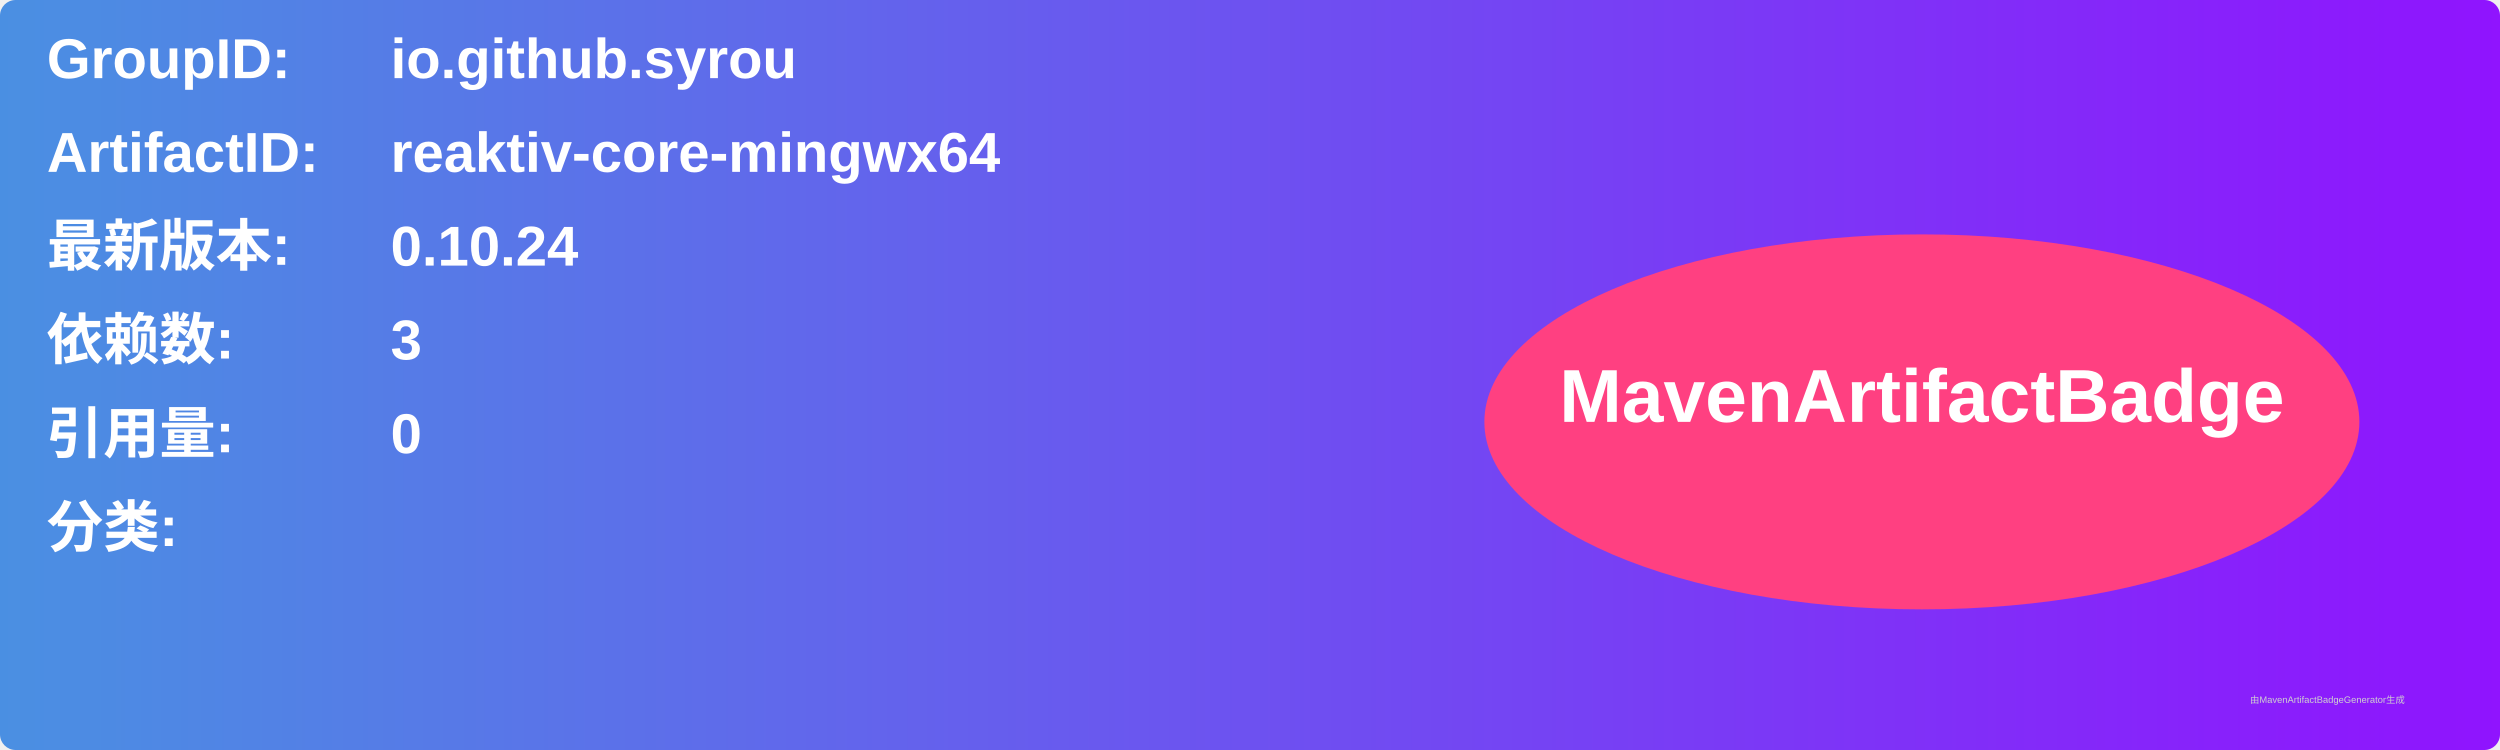
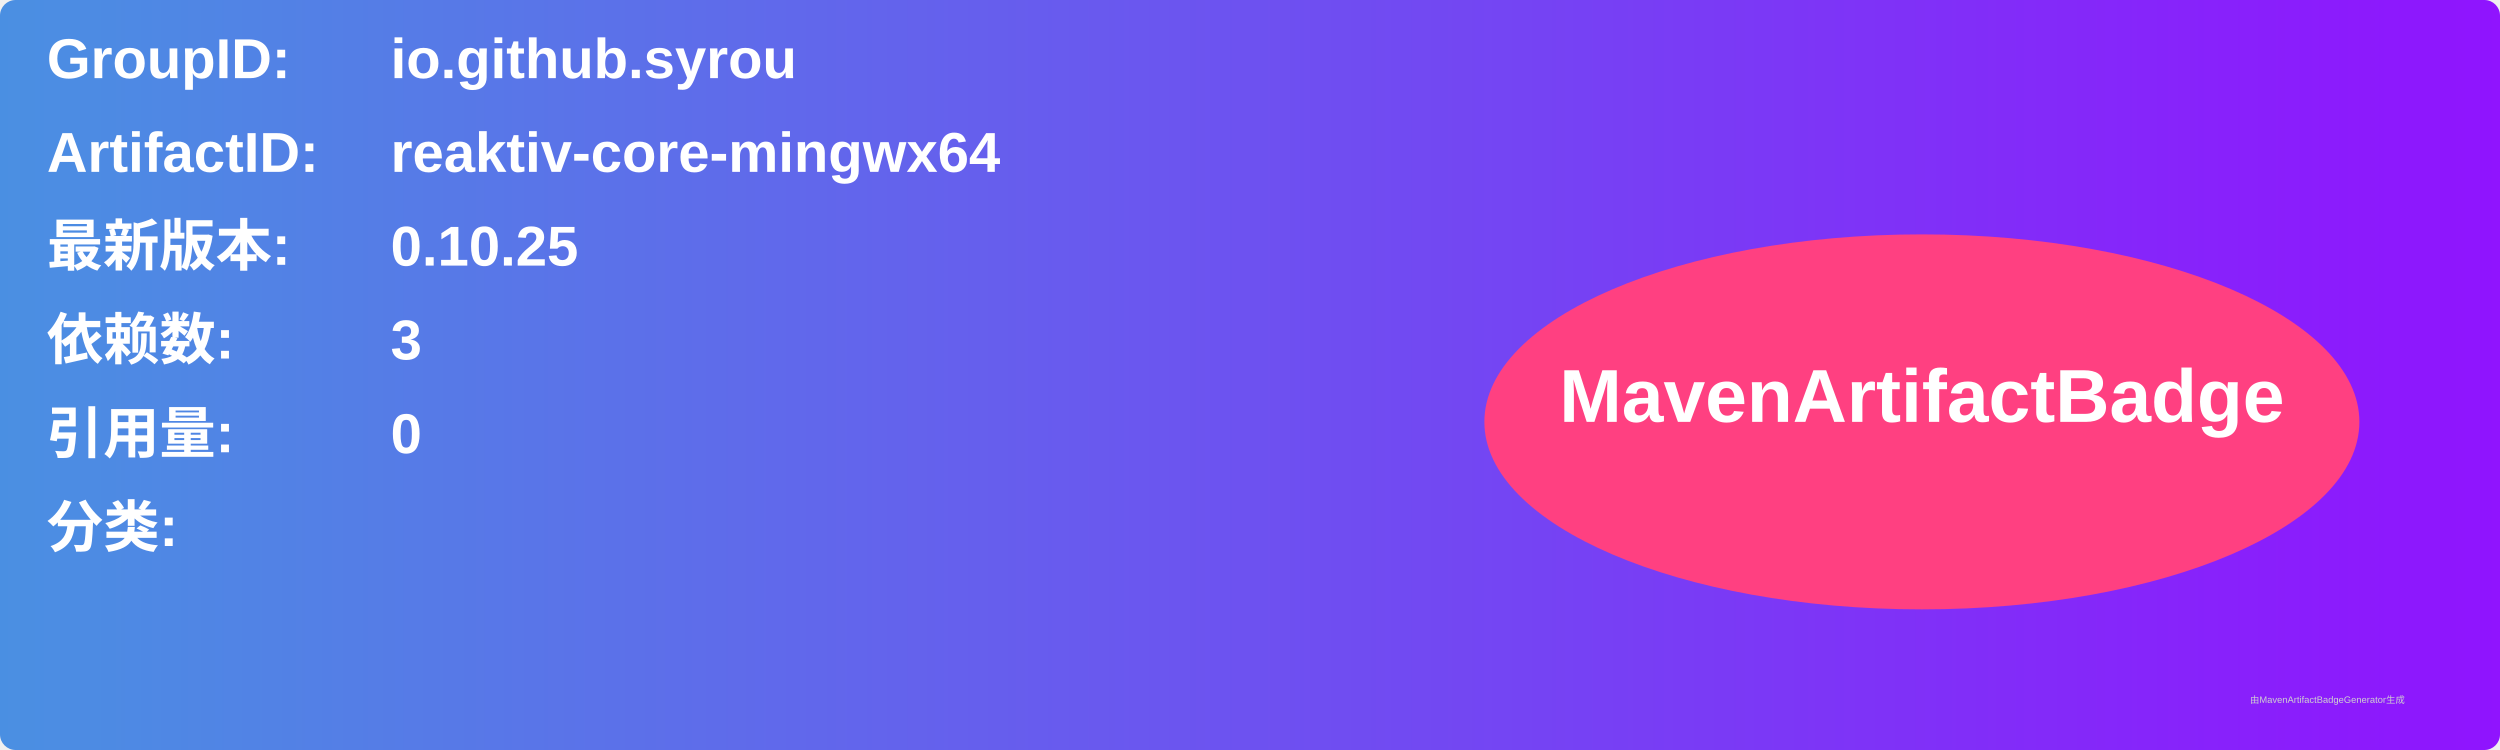
<svg xmlns="http://www.w3.org/2000/svg" width="800" height="240" viewBox="0 0 800 240">
  <linearGradient id="grad" x1="0%" y1="0%" x2="100%" y2="0%">
    <stop offset="0%" stop-color="#4a90e2" />
    <stop offset="100%" stop-color="#9013fe" />
  </linearGradient>
  <rect width="100%" height="100%" rx="5" ry="5" fill="url(#grad)" />
  <g transform="translate(15, 15)">
    <text x="0" y="10" font-family="Arial" font-size="18" fill="white" font-weight="bold" width="260">GroupID:</text>
    <text x="110" y="10" font-family="Arial" font-size="18" fill="white" font-weight="bold" width="460">io.github.syrou</text>
    <text x="0" y="40" font-family="Arial" font-size="18" fill="white" font-weight="bold" width="260">ArtifactID:</text>
    <text x="110" y="40" font-family="Arial" font-size="18" fill="white" font-weight="bold" width="460">reaktiv-core-mingwx64</text>
    <text x="0" y="70" font-family="Arial" font-size="18" fill="white" font-weight="bold">最新版本:</text>
    <text x="110" y="70" font-family="Arial" font-size="18" fill="white" font-weight="bold">
-       <tspan font-weight="bold">0.10.24</tspan>
+       <tspan font-weight="bold">0.10.25</tspan>
    </text>
    <text x="0" y="100" font-family="Arial" font-size="18" fill="white" font-weight="bold">依赖数: </text>
    <text x="110" y="100" font-family="Arial" font-size="18" fill="white">
      <tspan font-weight="bold">3</tspan>
    </text>
    <text x="0" y="130" font-family="Arial" font-size="18" fill="white" font-weight="bold">引用量: </text>
    <text x="110" y="130" font-family="Arial" font-size="18" fill="white">
      <tspan font-weight="bold">0</tspan>
    </text>
    <text x="0" y="160" font-family="Arial" font-size="18" fill="white" font-weight="bold">分类:</text>
    <text x="10" y="190" font-family="Arial" font-size="10" fill="white">
      <tspan font-weight="bold" />
    </text>
    <ellipse cx="600" cy="120" rx="140" ry="60" fill="#ff4081" />
    <text x="600" y="120" text-anchor="middle" font-family="Arial" font-size="24" fill="white" font-weight="bold">MavenArtifactBadge</text>
  </g>
  <text x="720" y="225" font-family="Arial" font-size="3" fill="#d0d0d0">由MavenArtifactBadgeGenerator生成</text>
</svg>
